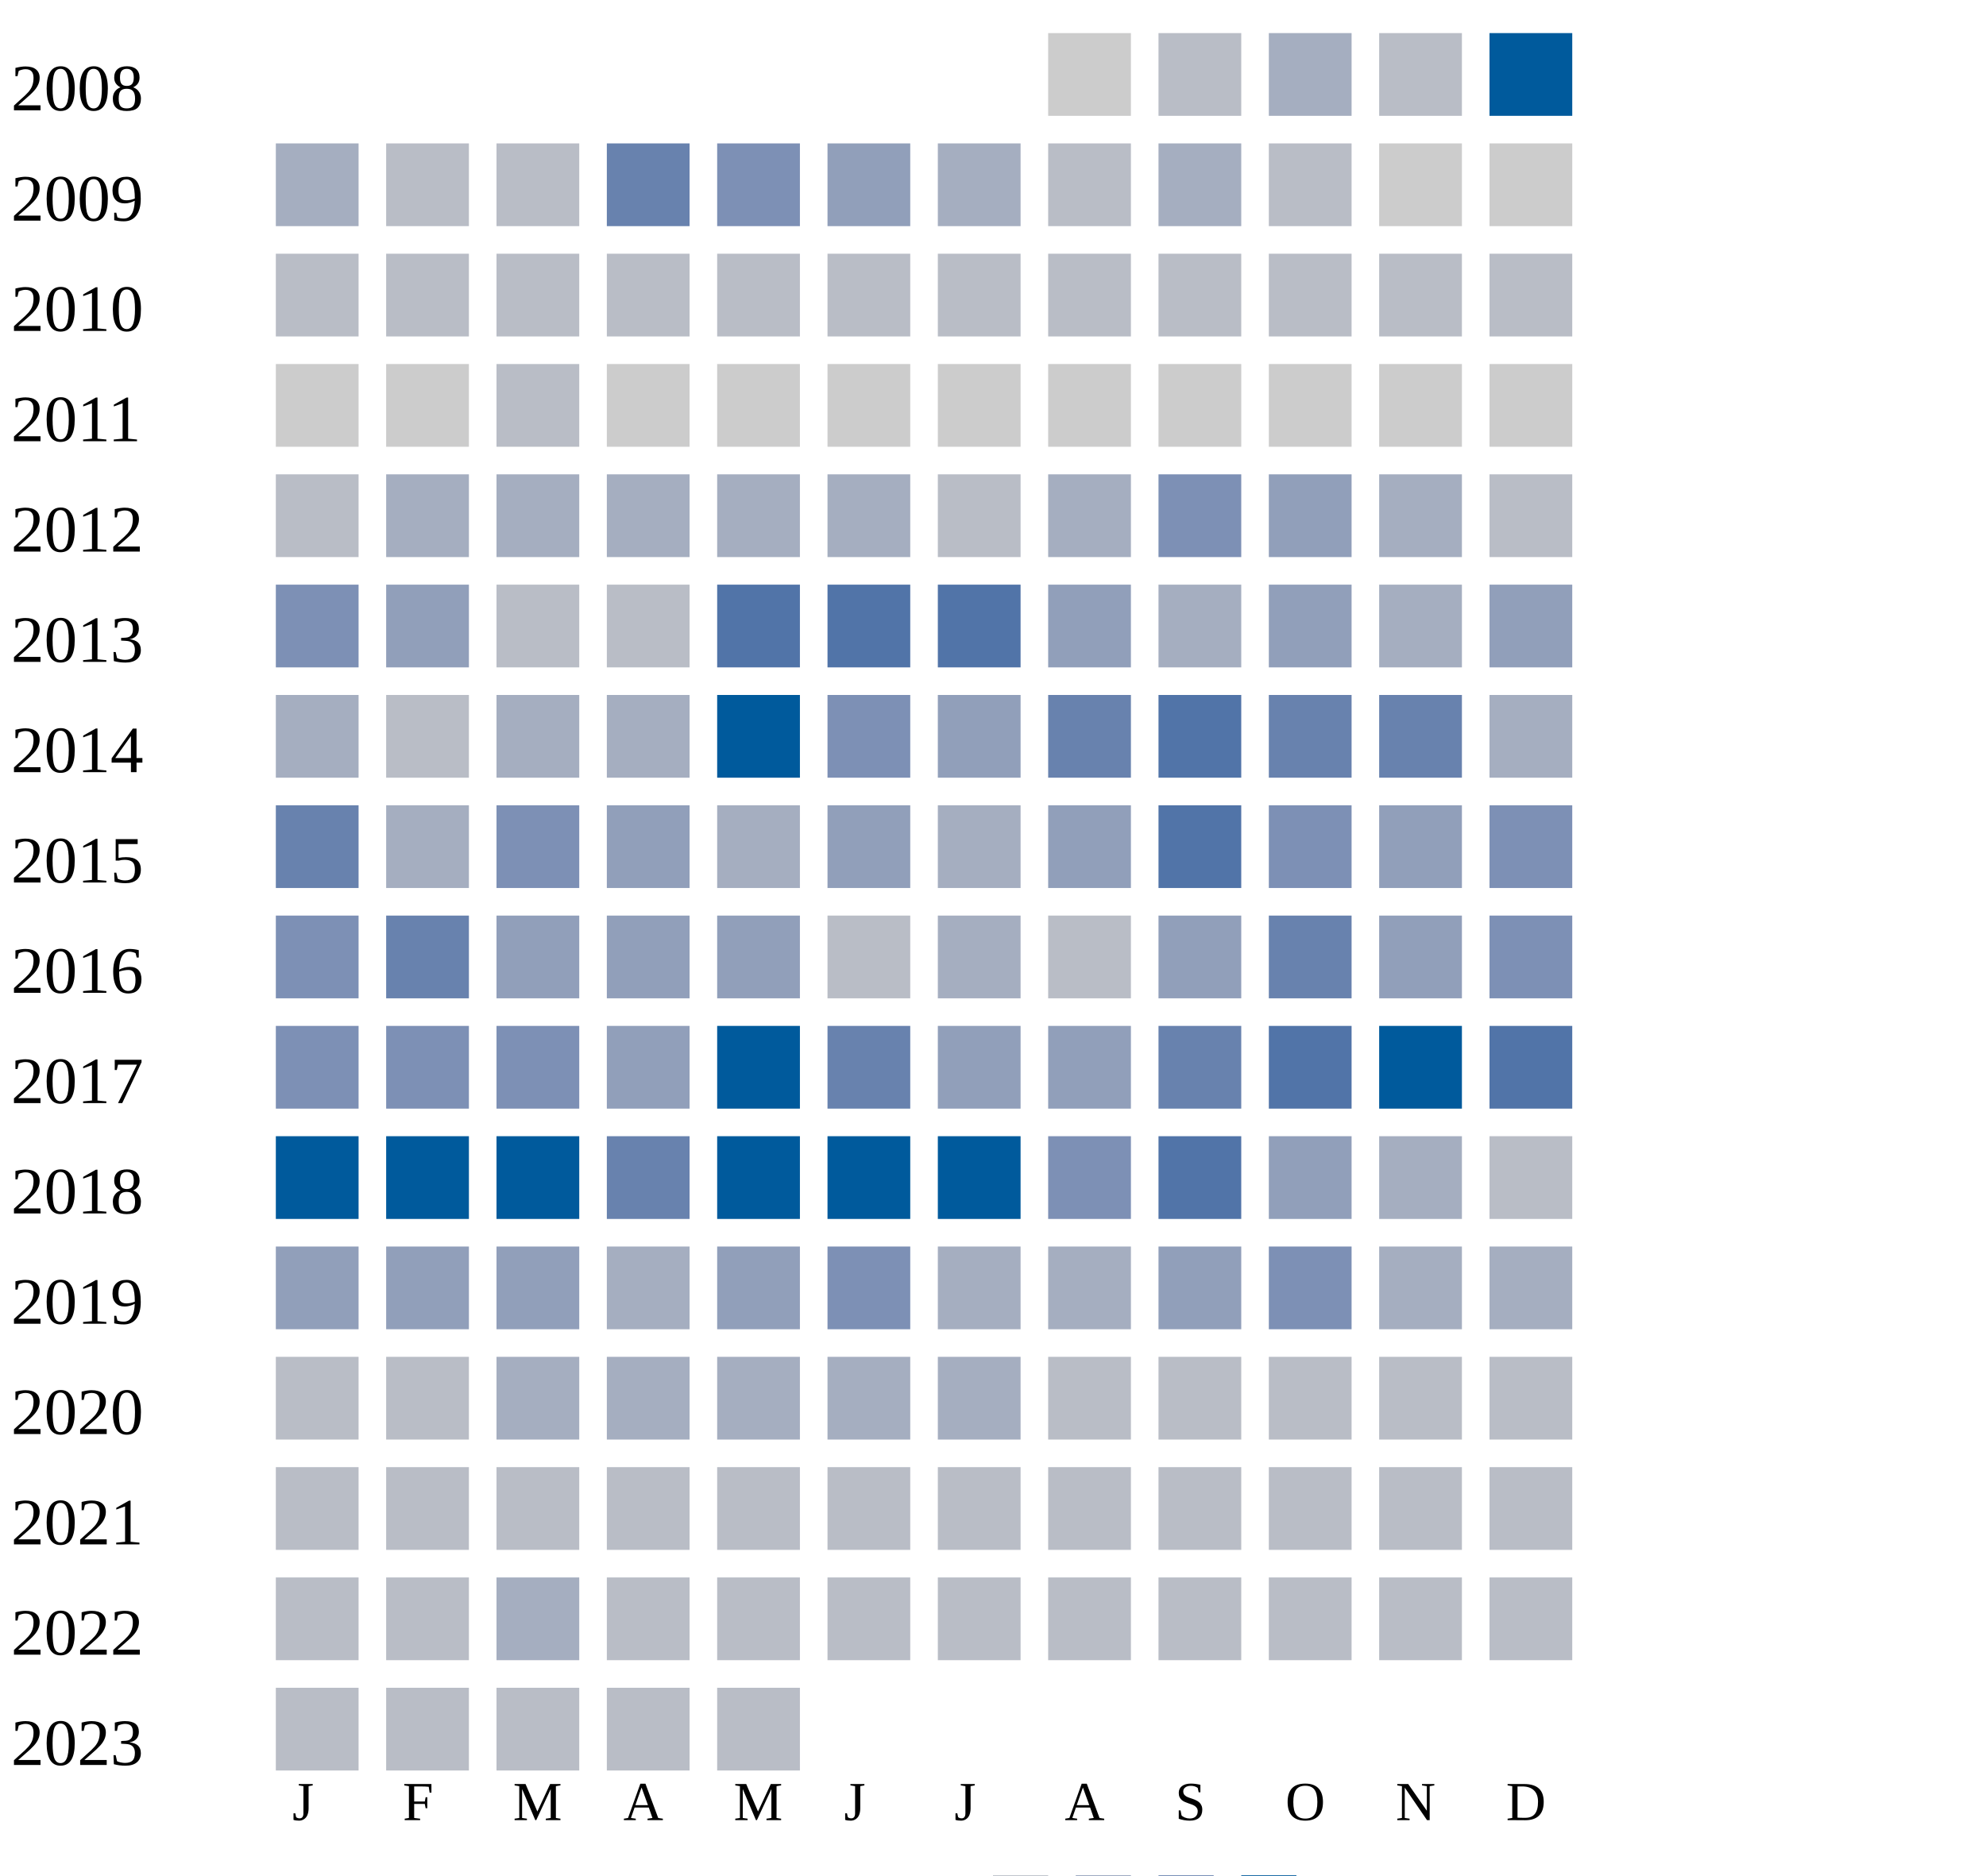
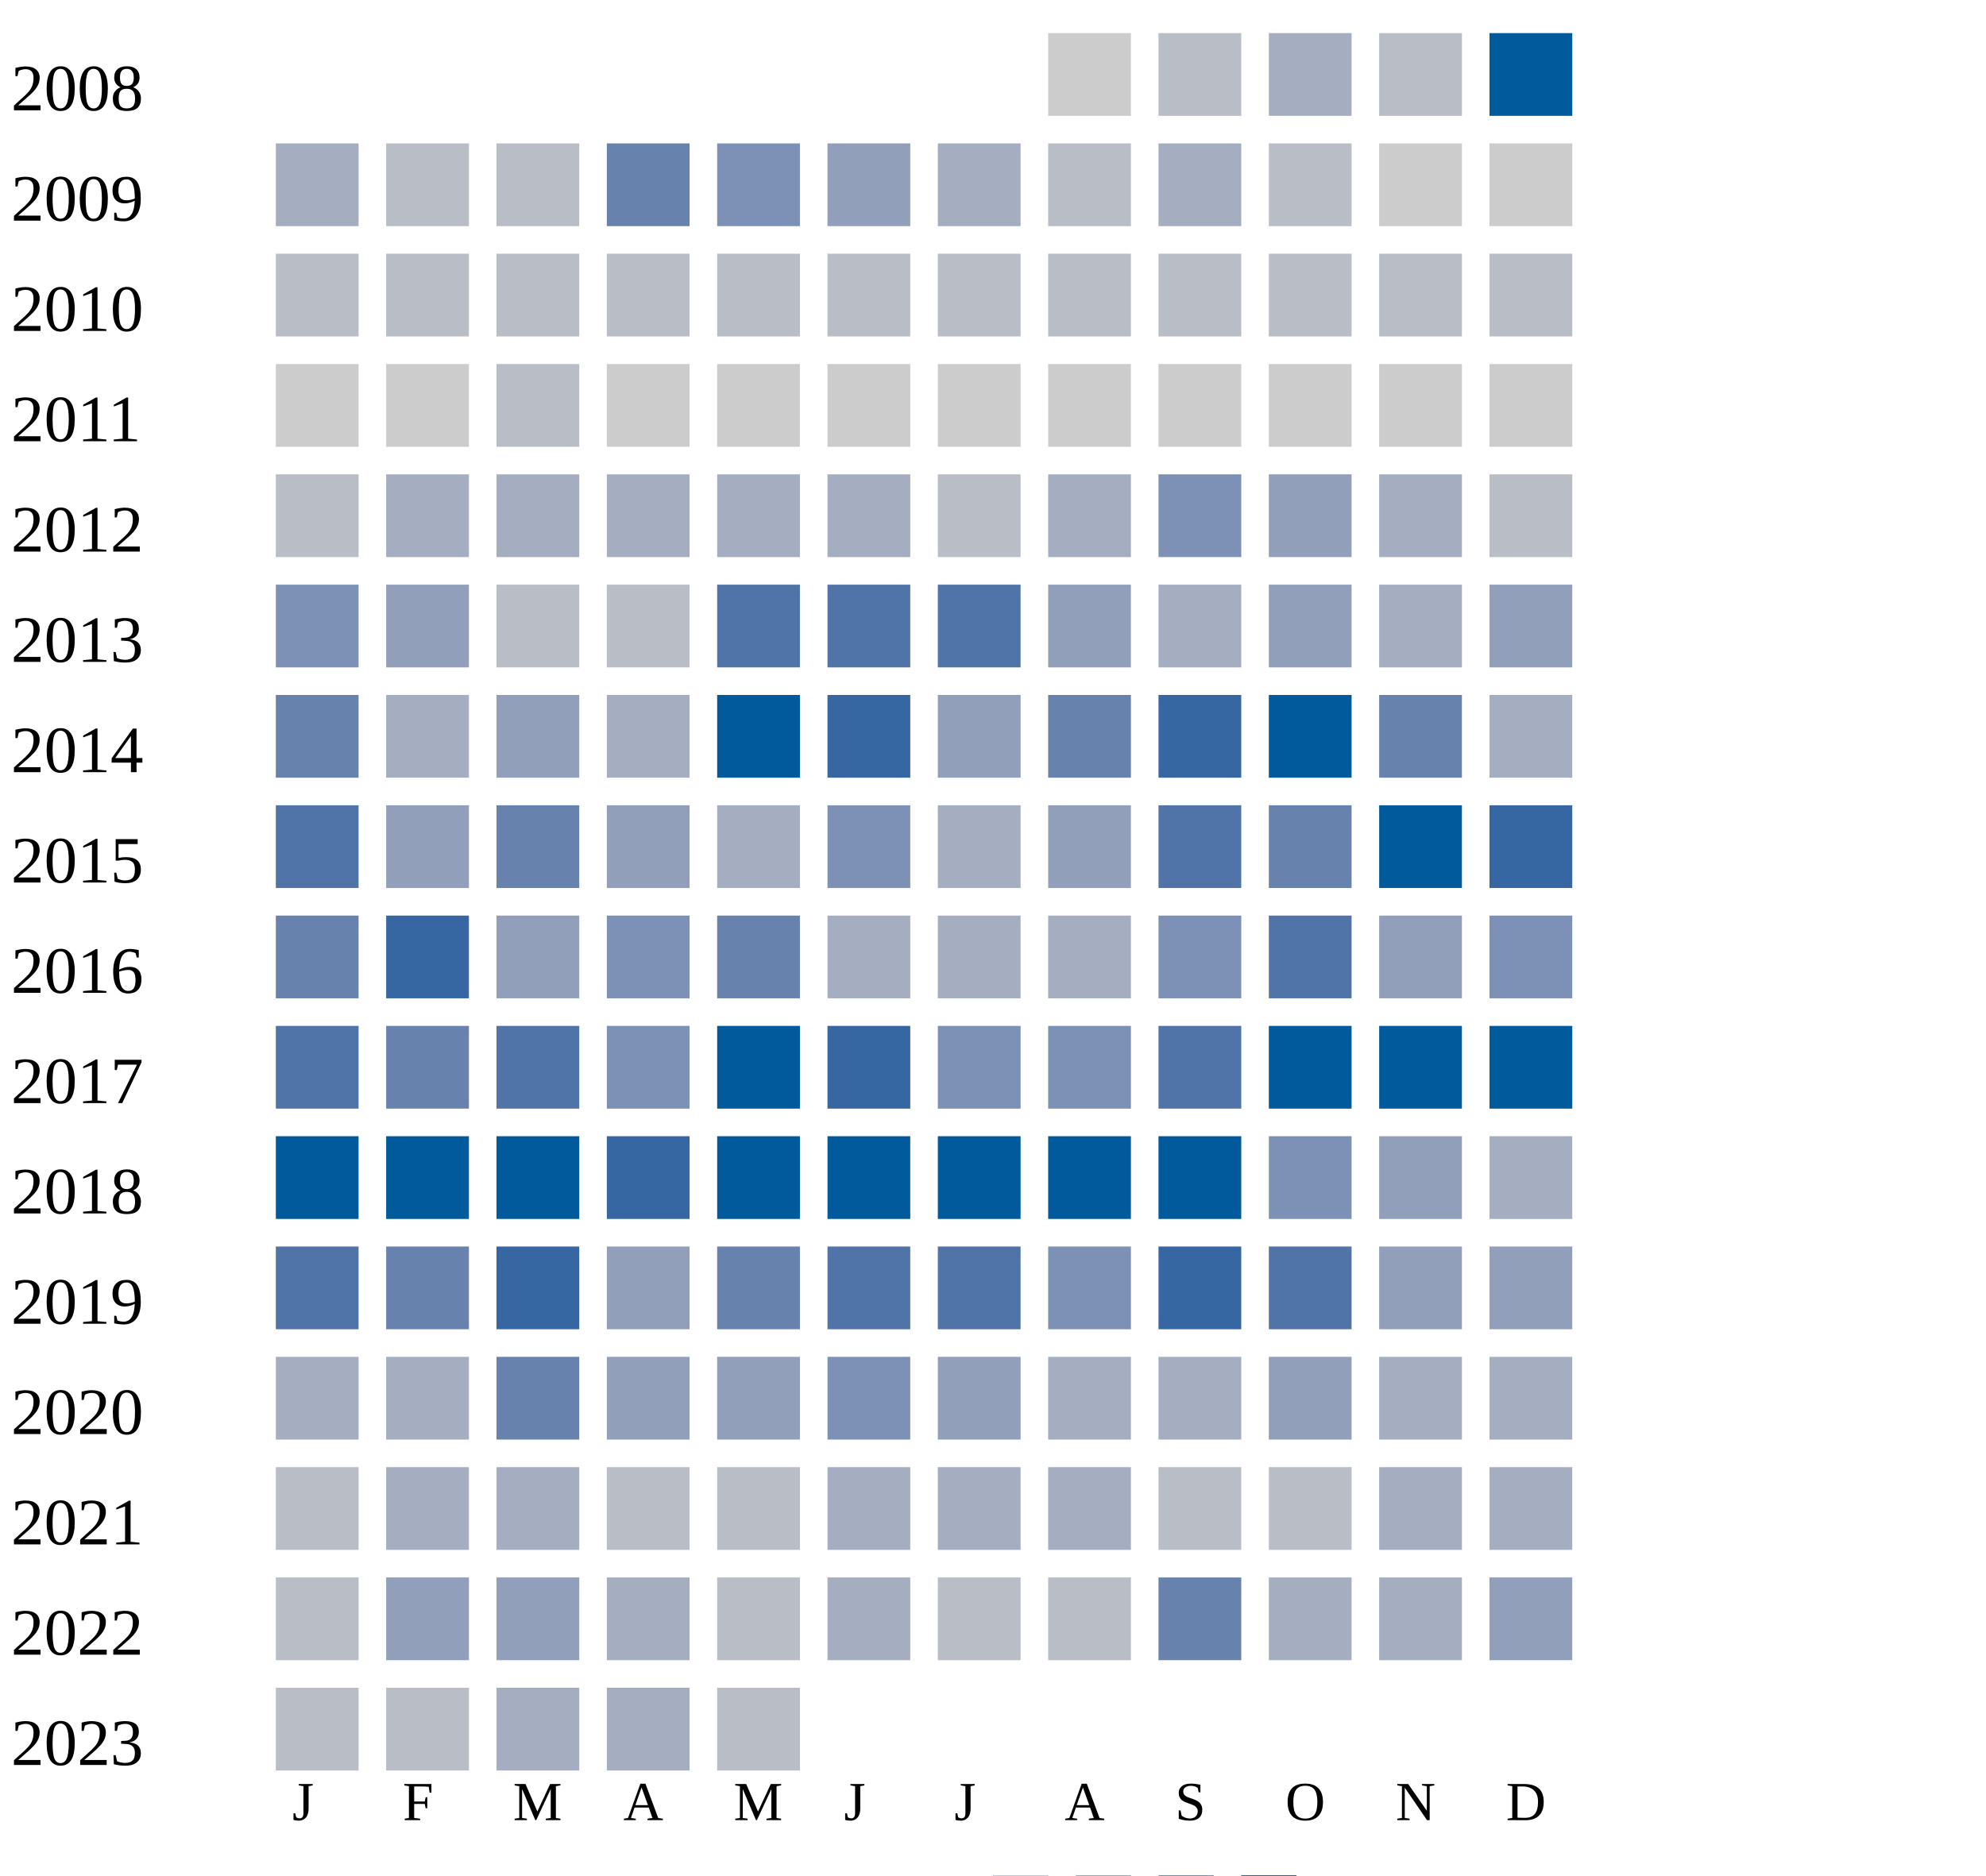
<svg xmlns="http://www.w3.org/2000/svg" width="360" height="340">
  <g transform="translate(0 0)">
    <text x="2" y="20">2008</text>
    <rect x="190" y="6" width="15" height="15" fill="#cccccc" />
    <rect x="210" y="6" width="15" height="15" fill="#b9bdc6" />
    <rect x="230" y="6" width="15" height="15" fill="#a5aec0" />
    <rect x="250" y="6" width="15" height="15" fill="#b9bdc6" />
    <rect x="270" y="6" width="15" height="15" fill="#005a9c" />
  </g>
  <g transform="translate(0 20)">
    <text x="2" y="20">2009</text>
    <rect x="50" y="6" width="15" height="15" fill="#a5aec0" />
    <rect x="70" y="6" width="15" height="15" fill="#b9bdc6" />
    <rect x="90" y="6" width="15" height="15" fill="#b9bdc6" />
    <rect x="110" y="6" width="15" height="15" fill="#6882ae" />
    <rect x="130" y="6" width="15" height="15" fill="#7d90b5" />
    <rect x="150" y="6" width="15" height="15" fill="#919fba" />
    <rect x="170" y="6" width="15" height="15" fill="#a5aec0" />
    <rect x="190" y="6" width="15" height="15" fill="#b9bdc6" />
    <rect x="210" y="6" width="15" height="15" fill="#a5aec0" />
    <rect x="230" y="6" width="15" height="15" fill="#b9bdc6" />
    <rect x="250" y="6" width="15" height="15" fill="#cccccc" />
    <rect x="270" y="6" width="15" height="15" fill="#cccccc" />
  </g>
  <g transform="translate(0 40)">
    <text x="2" y="20">2010</text>
    <rect x="50" y="6" width="15" height="15" fill="#b9bdc6" />
    <rect x="70" y="6" width="15" height="15" fill="#b9bdc6" />
    <rect x="90" y="6" width="15" height="15" fill="#b9bdc6" />
    <rect x="110" y="6" width="15" height="15" fill="#b9bdc6" />
    <rect x="130" y="6" width="15" height="15" fill="#b9bdc6" />
    <rect x="150" y="6" width="15" height="15" fill="#b9bdc6" />
    <rect x="170" y="6" width="15" height="15" fill="#b9bdc6" />
    <rect x="190" y="6" width="15" height="15" fill="#b9bdc6" />
    <rect x="210" y="6" width="15" height="15" fill="#b9bdc6" />
    <rect x="230" y="6" width="15" height="15" fill="#b9bdc6" />
    <rect x="250" y="6" width="15" height="15" fill="#b9bdc6" />
    <rect x="270" y="6" width="15" height="15" fill="#b9bdc6" />
  </g>
  <g transform="translate(0 60)">
    <text x="2" y="20">2011</text>
    <rect x="50" y="6" width="15" height="15" fill="#cccccc" />
    <rect x="70" y="6" width="15" height="15" fill="#cccccc" />
    <rect x="90" y="6" width="15" height="15" fill="#b9bdc6" />
    <rect x="110" y="6" width="15" height="15" fill="#cccccc" />
    <rect x="130" y="6" width="15" height="15" fill="#cccccc" />
    <rect x="150" y="6" width="15" height="15" fill="#cccccc" />
    <rect x="170" y="6" width="15" height="15" fill="#cccccc" />
    <rect x="190" y="6" width="15" height="15" fill="#cccccc" />
    <rect x="210" y="6" width="15" height="15" fill="#cccccc" />
    <rect x="230" y="6" width="15" height="15" fill="#cccccc" />
    <rect x="250" y="6" width="15" height="15" fill="#cccccc" />
    <rect x="270" y="6" width="15" height="15" fill="#cccccc" />
  </g>
  <g transform="translate(0 80)">
    <text x="2" y="20">2012</text>
    <rect x="50" y="6" width="15" height="15" fill="#b9bdc6" />
    <rect x="70" y="6" width="15" height="15" fill="#a5aec0" />
    <rect x="90" y="6" width="15" height="15" fill="#a5aec0" />
    <rect x="110" y="6" width="15" height="15" fill="#a5aec0" />
    <rect x="130" y="6" width="15" height="15" fill="#a5aec0" />
    <rect x="150" y="6" width="15" height="15" fill="#a5aec0" />
    <rect x="170" y="6" width="15" height="15" fill="#b9bdc6" />
    <rect x="190" y="6" width="15" height="15" fill="#a5aec0" />
    <rect x="210" y="6" width="15" height="15" fill="#7d90b5" />
    <rect x="230" y="6" width="15" height="15" fill="#919fba" />
    <rect x="250" y="6" width="15" height="15" fill="#a5aec0" />
    <rect x="270" y="6" width="15" height="15" fill="#b9bdc6" />
  </g>
  <g transform="translate(0 100)">
    <text x="2" y="20">2013</text>
    <rect x="50" y="6" width="15" height="15" fill="#7d90b5" />
    <rect x="70" y="6" width="15" height="15" fill="#919fba" />
    <rect x="90" y="6" width="15" height="15" fill="#b9bdc6" />
    <rect x="110" y="6" width="15" height="15" fill="#b9bdc6" />
    <rect x="130" y="6" width="15" height="15" fill="#5174a8" />
    <rect x="150" y="6" width="15" height="15" fill="#5174a8" />
    <rect x="170" y="6" width="15" height="15" fill="#5174a8" />
    <rect x="190" y="6" width="15" height="15" fill="#919fba" />
    <rect x="210" y="6" width="15" height="15" fill="#a5aec0" />
    <rect x="230" y="6" width="15" height="15" fill="#919fba" />
    <rect x="250" y="6" width="15" height="15" fill="#a5aec0" />
    <rect x="270" y="6" width="15" height="15" fill="#919fba" />
  </g>
  <g transform="translate(0 120)">
    <text x="2" y="20">2014</text>
-     <rect x="50" y="6" width="15" height="15" fill="#a5aec0" />
-     <rect x="70" y="6" width="15" height="15" fill="#b9bdc6" />
-     <rect x="90" y="6" width="15" height="15" fill="#a5aec0" />
+     <rect x="50" y="6" width="15" height="15" fill="#6882ae" />
+     <rect x="70" y="6" width="15" height="15" fill="#a5aec0" />
+     <rect x="90" y="6" width="15" height="15" fill="#919fba" />
    <rect x="110" y="6" width="15" height="15" fill="#a5aec0" />
    <rect x="130" y="6" width="15" height="15" fill="#005a9c" />
-     <rect x="150" y="6" width="15" height="15" fill="#7d90b5" />
+     <rect x="150" y="6" width="15" height="15" fill="#3667a2" />
    <rect x="170" y="6" width="15" height="15" fill="#919fba" />
    <rect x="190" y="6" width="15" height="15" fill="#6882ae" />
+     <rect x="210" y="6" width="15" height="15" fill="#3667a2" />
+     <rect x="230" y="6" width="15" height="15" fill="#005a9c" />
+     <rect x="250" y="6" width="15" height="15" fill="#6882ae" />
+     <rect x="270" y="6" width="15" height="15" fill="#a5aec0" />
+   </g>
+   <g transform="translate(0 140)">
+     <text x="2" y="20">2015</text>
+     <rect x="50" y="6" width="15" height="15" fill="#5174a8" />
+     <rect x="70" y="6" width="15" height="15" fill="#919fba" />
+     <rect x="90" y="6" width="15" height="15" fill="#6882ae" />
+     <rect x="110" y="6" width="15" height="15" fill="#919fba" />
+     <rect x="130" y="6" width="15" height="15" fill="#a5aec0" />
+     <rect x="150" y="6" width="15" height="15" fill="#7d90b5" />
+     <rect x="170" y="6" width="15" height="15" fill="#a5aec0" />
+     <rect x="190" y="6" width="15" height="15" fill="#919fba" />
    <rect x="210" y="6" width="15" height="15" fill="#5174a8" />
    <rect x="230" y="6" width="15" height="15" fill="#6882ae" />
-     <rect x="250" y="6" width="15" height="15" fill="#6882ae" />
-     <rect x="270" y="6" width="15" height="15" fill="#a5aec0" />
-   </g>
-   <g transform="translate(0 140)">
-     <text x="2" y="20">2015</text>
+     <rect x="250" y="6" width="15" height="15" fill="#005a9c" />
+     <rect x="270" y="6" width="15" height="15" fill="#3667a2" />
+   </g>
+   <g transform="translate(0 160)">
+     <text x="2" y="20">2016</text>
    <rect x="50" y="6" width="15" height="15" fill="#6882ae" />
-     <rect x="70" y="6" width="15" height="15" fill="#a5aec0" />
-     <rect x="90" y="6" width="15" height="15" fill="#7d90b5" />
-     <rect x="110" y="6" width="15" height="15" fill="#919fba" />
-     <rect x="130" y="6" width="15" height="15" fill="#a5aec0" />
-     <rect x="150" y="6" width="15" height="15" fill="#919fba" />
-     <rect x="170" y="6" width="15" height="15" fill="#a5aec0" />
-     <rect x="190" y="6" width="15" height="15" fill="#919fba" />
-     <rect x="210" y="6" width="15" height="15" fill="#5174a8" />
-     <rect x="230" y="6" width="15" height="15" fill="#7d90b5" />
+     <rect x="70" y="6" width="15" height="15" fill="#3667a2" />
+     <rect x="90" y="6" width="15" height="15" fill="#919fba" />
+     <rect x="110" y="6" width="15" height="15" fill="#7d90b5" />
+     <rect x="130" y="6" width="15" height="15" fill="#6882ae" />
+     <rect x="150" y="6" width="15" height="15" fill="#a5aec0" />
+     <rect x="170" y="6" width="15" height="15" fill="#a5aec0" />
+     <rect x="190" y="6" width="15" height="15" fill="#a5aec0" />
+     <rect x="210" y="6" width="15" height="15" fill="#7d90b5" />
+     <rect x="230" y="6" width="15" height="15" fill="#5174a8" />
    <rect x="250" y="6" width="15" height="15" fill="#919fba" />
    <rect x="270" y="6" width="15" height="15" fill="#7d90b5" />
  </g>
-   <g transform="translate(0 160)">
-     <text x="2" y="20">2016</text>
-     <rect x="50" y="6" width="15" height="15" fill="#7d90b5" />
-     <rect x="70" y="6" width="15" height="15" fill="#6882ae" />
-     <rect x="90" y="6" width="15" height="15" fill="#919fba" />
-     <rect x="110" y="6" width="15" height="15" fill="#919fba" />
-     <rect x="130" y="6" width="15" height="15" fill="#919fba" />
-     <rect x="150" y="6" width="15" height="15" fill="#b9bdc6" />
-     <rect x="170" y="6" width="15" height="15" fill="#a5aec0" />
-     <rect x="190" y="6" width="15" height="15" fill="#b9bdc6" />
-     <rect x="210" y="6" width="15" height="15" fill="#919fba" />
-     <rect x="230" y="6" width="15" height="15" fill="#6882ae" />
-     <rect x="250" y="6" width="15" height="15" fill="#919fba" />
-     <rect x="270" y="6" width="15" height="15" fill="#7d90b5" />
-   </g>
  <g transform="translate(0 180)">
    <text x="2" y="20">2017</text>
-     <rect x="50" y="6" width="15" height="15" fill="#7d90b5" />
-     <rect x="70" y="6" width="15" height="15" fill="#7d90b5" />
-     <rect x="90" y="6" width="15" height="15" fill="#7d90b5" />
-     <rect x="110" y="6" width="15" height="15" fill="#919fba" />
+     <rect x="50" y="6" width="15" height="15" fill="#5174a8" />
+     <rect x="70" y="6" width="15" height="15" fill="#6882ae" />
+     <rect x="90" y="6" width="15" height="15" fill="#5174a8" />
+     <rect x="110" y="6" width="15" height="15" fill="#7d90b5" />
    <rect x="130" y="6" width="15" height="15" fill="#005a9c" />
-     <rect x="150" y="6" width="15" height="15" fill="#6882ae" />
-     <rect x="170" y="6" width="15" height="15" fill="#919fba" />
-     <rect x="190" y="6" width="15" height="15" fill="#919fba" />
-     <rect x="210" y="6" width="15" height="15" fill="#6882ae" />
-     <rect x="230" y="6" width="15" height="15" fill="#5174a8" />
+     <rect x="150" y="6" width="15" height="15" fill="#3667a2" />
+     <rect x="170" y="6" width="15" height="15" fill="#7d90b5" />
+     <rect x="190" y="6" width="15" height="15" fill="#7d90b5" />
+     <rect x="210" y="6" width="15" height="15" fill="#5174a8" />
+     <rect x="230" y="6" width="15" height="15" fill="#005a9c" />
    <rect x="250" y="6" width="15" height="15" fill="#005a9c" />
-     <rect x="270" y="6" width="15" height="15" fill="#5174a8" />
+     <rect x="270" y="6" width="15" height="15" fill="#005a9c" />
  </g>
  <g transform="translate(0 200)">
    <text x="2" y="20">2018</text>
    <rect x="50" y="6" width="15" height="15" fill="#005a9c" />
    <rect x="70" y="6" width="15" height="15" fill="#005a9c" />
    <rect x="90" y="6" width="15" height="15" fill="#005a9c" />
-     <rect x="110" y="6" width="15" height="15" fill="#6882ae" />
+     <rect x="110" y="6" width="15" height="15" fill="#3667a2" />
    <rect x="130" y="6" width="15" height="15" fill="#005a9c" />
    <rect x="150" y="6" width="15" height="15" fill="#005a9c" />
    <rect x="170" y="6" width="15" height="15" fill="#005a9c" />
-     <rect x="190" y="6" width="15" height="15" fill="#7d90b5" />
-     <rect x="210" y="6" width="15" height="15" fill="#5174a8" />
-     <rect x="230" y="6" width="15" height="15" fill="#919fba" />
-     <rect x="250" y="6" width="15" height="15" fill="#a5aec0" />
-     <rect x="270" y="6" width="15" height="15" fill="#b9bdc6" />
+     <rect x="190" y="6" width="15" height="15" fill="#005a9c" />
+     <rect x="210" y="6" width="15" height="15" fill="#005a9c" />
+     <rect x="230" y="6" width="15" height="15" fill="#7d90b5" />
+     <rect x="250" y="6" width="15" height="15" fill="#919fba" />
+     <rect x="270" y="6" width="15" height="15" fill="#a5aec0" />
  </g>
  <g transform="translate(0 220)">
    <text x="2" y="20">2019</text>
-     <rect x="50" y="6" width="15" height="15" fill="#919fba" />
+     <rect x="50" y="6" width="15" height="15" fill="#5174a8" />
+     <rect x="70" y="6" width="15" height="15" fill="#6882ae" />
+     <rect x="90" y="6" width="15" height="15" fill="#3667a2" />
+     <rect x="110" y="6" width="15" height="15" fill="#919fba" />
+     <rect x="130" y="6" width="15" height="15" fill="#6882ae" />
+     <rect x="150" y="6" width="15" height="15" fill="#5174a8" />
+     <rect x="170" y="6" width="15" height="15" fill="#5174a8" />
+     <rect x="190" y="6" width="15" height="15" fill="#7d90b5" />
+     <rect x="210" y="6" width="15" height="15" fill="#3667a2" />
+     <rect x="230" y="6" width="15" height="15" fill="#5174a8" />
+     <rect x="250" y="6" width="15" height="15" fill="#919fba" />
+     <rect x="270" y="6" width="15" height="15" fill="#919fba" />
+   </g>
+   <g transform="translate(0 240)">
+     <text x="2" y="20">2020</text>
+     <rect x="50" y="6" width="15" height="15" fill="#a5aec0" />
+     <rect x="70" y="6" width="15" height="15" fill="#a5aec0" />
+     <rect x="90" y="6" width="15" height="15" fill="#6882ae" />
+     <rect x="110" y="6" width="15" height="15" fill="#919fba" />
+     <rect x="130" y="6" width="15" height="15" fill="#919fba" />
+     <rect x="150" y="6" width="15" height="15" fill="#7d90b5" />
+     <rect x="170" y="6" width="15" height="15" fill="#919fba" />
+     <rect x="190" y="6" width="15" height="15" fill="#a5aec0" />
+     <rect x="210" y="6" width="15" height="15" fill="#a5aec0" />
+     <rect x="230" y="6" width="15" height="15" fill="#919fba" />
+     <rect x="250" y="6" width="15" height="15" fill="#a5aec0" />
+     <rect x="270" y="6" width="15" height="15" fill="#a5aec0" />
+   </g>
+   <g transform="translate(0 260)">
+     <text x="2" y="20">2021</text>
+     <rect x="50" y="6" width="15" height="15" fill="#b9bdc6" />
+     <rect x="70" y="6" width="15" height="15" fill="#a5aec0" />
+     <rect x="90" y="6" width="15" height="15" fill="#a5aec0" />
+     <rect x="110" y="6" width="15" height="15" fill="#b9bdc6" />
+     <rect x="130" y="6" width="15" height="15" fill="#b9bdc6" />
+     <rect x="150" y="6" width="15" height="15" fill="#a5aec0" />
+     <rect x="170" y="6" width="15" height="15" fill="#a5aec0" />
+     <rect x="190" y="6" width="15" height="15" fill="#a5aec0" />
+     <rect x="210" y="6" width="15" height="15" fill="#b9bdc6" />
+     <rect x="230" y="6" width="15" height="15" fill="#b9bdc6" />
+     <rect x="250" y="6" width="15" height="15" fill="#a5aec0" />
+     <rect x="270" y="6" width="15" height="15" fill="#a5aec0" />
+   </g>
+   <g transform="translate(0 280)">
+     <text x="2" y="20">2022</text>
+     <rect x="50" y="6" width="15" height="15" fill="#b9bdc6" />
    <rect x="70" y="6" width="15" height="15" fill="#919fba" />
    <rect x="90" y="6" width="15" height="15" fill="#919fba" />
    <rect x="110" y="6" width="15" height="15" fill="#a5aec0" />
-     <rect x="130" y="6" width="15" height="15" fill="#919fba" />
-     <rect x="150" y="6" width="15" height="15" fill="#7d90b5" />
-     <rect x="170" y="6" width="15" height="15" fill="#a5aec0" />
-     <rect x="190" y="6" width="15" height="15" fill="#a5aec0" />
-     <rect x="210" y="6" width="15" height="15" fill="#919fba" />
-     <rect x="230" y="6" width="15" height="15" fill="#7d90b5" />
-     <rect x="250" y="6" width="15" height="15" fill="#a5aec0" />
-     <rect x="270" y="6" width="15" height="15" fill="#a5aec0" />
-   </g>
-   <g transform="translate(0 240)">
-     <text x="2" y="20">2020</text>
+     <rect x="130" y="6" width="15" height="15" fill="#b9bdc6" />
+     <rect x="150" y="6" width="15" height="15" fill="#a5aec0" />
+     <rect x="170" y="6" width="15" height="15" fill="#b9bdc6" />
+     <rect x="190" y="6" width="15" height="15" fill="#b9bdc6" />
+     <rect x="210" y="6" width="15" height="15" fill="#6882ae" />
+     <rect x="230" y="6" width="15" height="15" fill="#a5aec0" />
+     <rect x="250" y="6" width="15" height="15" fill="#a5aec0" />
+     <rect x="270" y="6" width="15" height="15" fill="#919fba" />
+   </g>
+   <g transform="translate(0 300)">
+     <text x="2" y="20">2023</text>
    <rect x="50" y="6" width="15" height="15" fill="#b9bdc6" />
    <rect x="70" y="6" width="15" height="15" fill="#b9bdc6" />
    <rect x="90" y="6" width="15" height="15" fill="#a5aec0" />
    <rect x="110" y="6" width="15" height="15" fill="#a5aec0" />
-     <rect x="130" y="6" width="15" height="15" fill="#a5aec0" />
-     <rect x="150" y="6" width="15" height="15" fill="#a5aec0" />
-     <rect x="170" y="6" width="15" height="15" fill="#a5aec0" />
-     <rect x="190" y="6" width="15" height="15" fill="#b9bdc6" />
-     <rect x="210" y="6" width="15" height="15" fill="#b9bdc6" />
-     <rect x="230" y="6" width="15" height="15" fill="#b9bdc6" />
-     <rect x="250" y="6" width="15" height="15" fill="#b9bdc6" />
-     <rect x="270" y="6" width="15" height="15" fill="#b9bdc6" />
-   </g>
-   <g transform="translate(0 260)">
-     <text x="2" y="20">2021</text>
-     <rect x="50" y="6" width="15" height="15" fill="#b9bdc6" />
-     <rect x="70" y="6" width="15" height="15" fill="#b9bdc6" />
-     <rect x="90" y="6" width="15" height="15" fill="#b9bdc6" />
-     <rect x="110" y="6" width="15" height="15" fill="#b9bdc6" />
-     <rect x="130" y="6" width="15" height="15" fill="#b9bdc6" />
-     <rect x="150" y="6" width="15" height="15" fill="#b9bdc6" />
-     <rect x="170" y="6" width="15" height="15" fill="#b9bdc6" />
-     <rect x="190" y="6" width="15" height="15" fill="#b9bdc6" />
-     <rect x="210" y="6" width="15" height="15" fill="#b9bdc6" />
-     <rect x="230" y="6" width="15" height="15" fill="#b9bdc6" />
-     <rect x="250" y="6" width="15" height="15" fill="#b9bdc6" />
-     <rect x="270" y="6" width="15" height="15" fill="#b9bdc6" />
-   </g>
-   <g transform="translate(0 280)">
-     <text x="2" y="20">2022</text>
-     <rect x="50" y="6" width="15" height="15" fill="#b9bdc6" />
-     <rect x="70" y="6" width="15" height="15" fill="#b9bdc6" />
-     <rect x="90" y="6" width="15" height="15" fill="#a5aec0" />
-     <rect x="110" y="6" width="15" height="15" fill="#b9bdc6" />
-     <rect x="130" y="6" width="15" height="15" fill="#b9bdc6" />
-     <rect x="150" y="6" width="15" height="15" fill="#b9bdc6" />
-     <rect x="170" y="6" width="15" height="15" fill="#b9bdc6" />
-     <rect x="190" y="6" width="15" height="15" fill="#b9bdc6" />
-     <rect x="210" y="6" width="15" height="15" fill="#b9bdc6" />
-     <rect x="230" y="6" width="15" height="15" fill="#b9bdc6" />
-     <rect x="250" y="6" width="15" height="15" fill="#b9bdc6" />
-     <rect x="270" y="6" width="15" height="15" fill="#b9bdc6" />
-   </g>
-   <g transform="translate(0 300)">
-     <text x="2" y="20">2023</text>
-     <rect x="50" y="6" width="15" height="15" fill="#b9bdc6" />
-     <rect x="70" y="6" width="15" height="15" fill="#b9bdc6" />
-     <rect x="90" y="6" width="15" height="15" fill="#b9bdc6" />
-     <rect x="110" y="6" width="15" height="15" fill="#b9bdc6" />
    <rect x="130" y="6" width="15" height="15" fill="#b9bdc6" />
  </g>
  <text style="font-size: 10px; text-align: center" x="53" y="330">J</text>
  <text style="font-size: 10px; text-align: center" x="73" y="330">F</text>
  <text style="font-size: 10px; text-align: center" x="93" y="330">M</text>
  <text style="font-size: 10px; text-align: center" x="113" y="330">A</text>
  <text style="font-size: 10px; text-align: center" x="133" y="330">M</text>
  <text style="font-size: 10px; text-align: center" x="153" y="330">J</text>
  <text style="font-size: 10px; text-align: center" x="173" y="330">J</text>
  <text style="font-size: 10px; text-align: center" x="193" y="330">A</text>
  <text style="font-size: 10px; text-align: center" x="213" y="330">S</text>
  <text style="font-size: 10px; text-align: center" x="233" y="330">O</text>
  <text style="font-size: 10px; text-align: center" x="253" y="330">N</text>
  <text style="font-size: 10px; text-align: center" x="273" y="330">D</text>
  <text style="font-size: 10px;" x="155" y="349">Less</text>
  <rect fill="#b9bdc6" width="10" height="10" x="180" y="340" />
  <rect fill="#919fba" width="10" height="10" x="195" y="340" />
  <rect fill="#6882ae" width="10" height="10" x="210" y="340" />
  <rect fill="#005a9c" width="10" height="10" x="225" y="340" />
  <text x="240" y="349" style="font-size: 10px;">More</text>
</svg>
